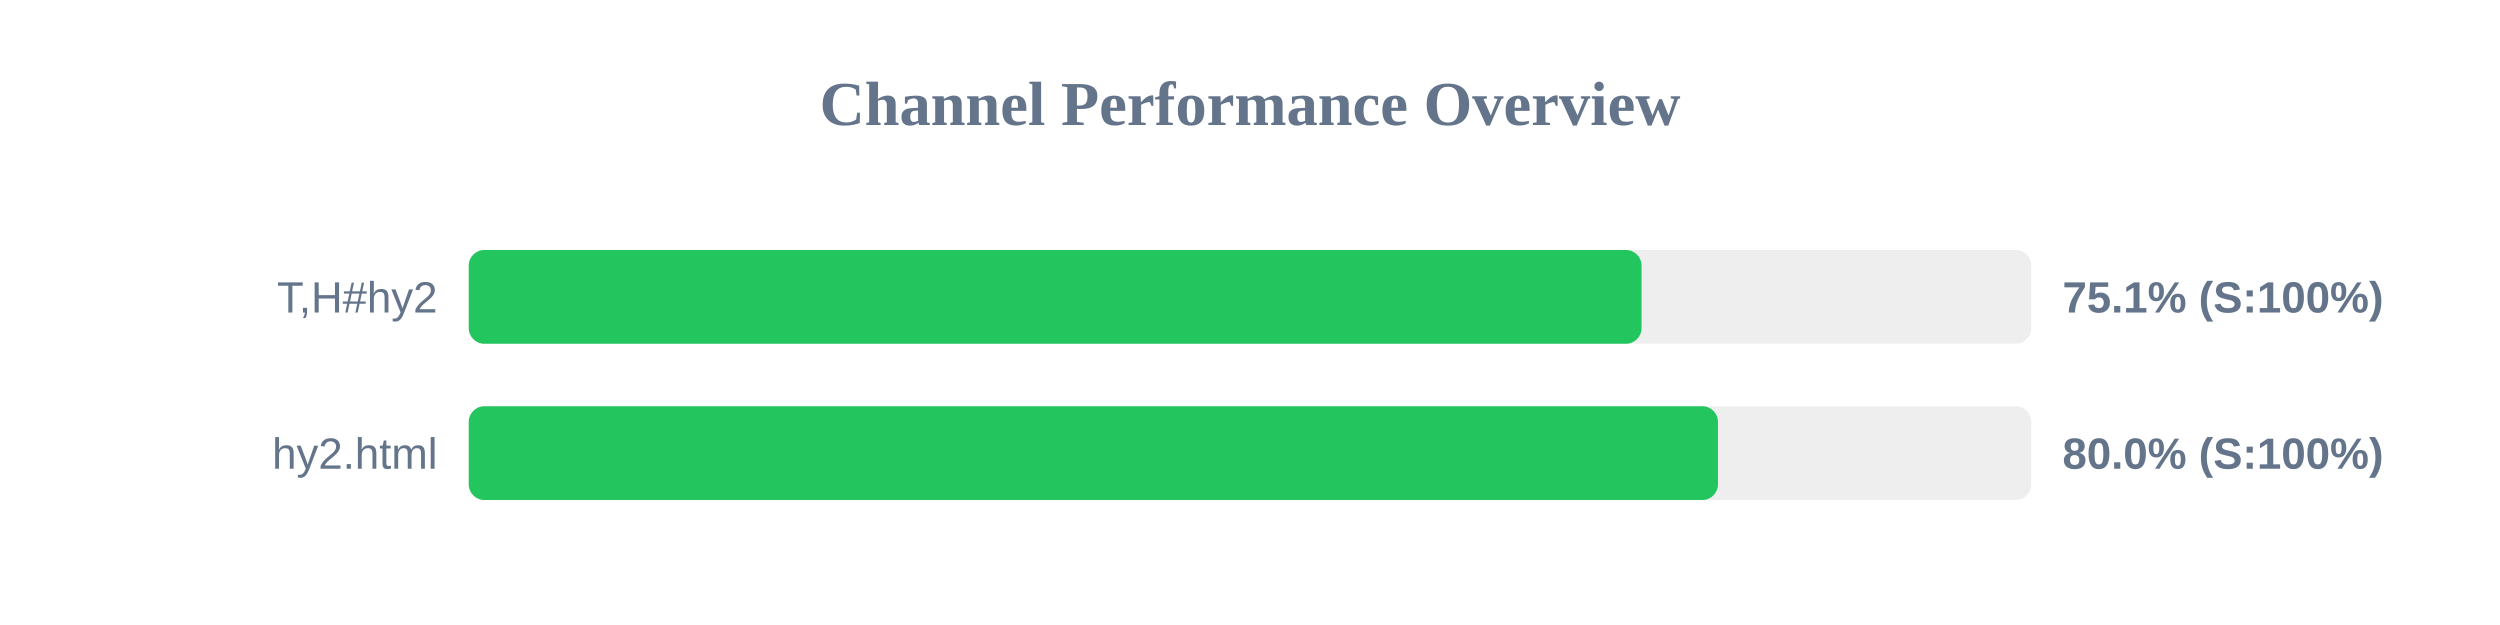
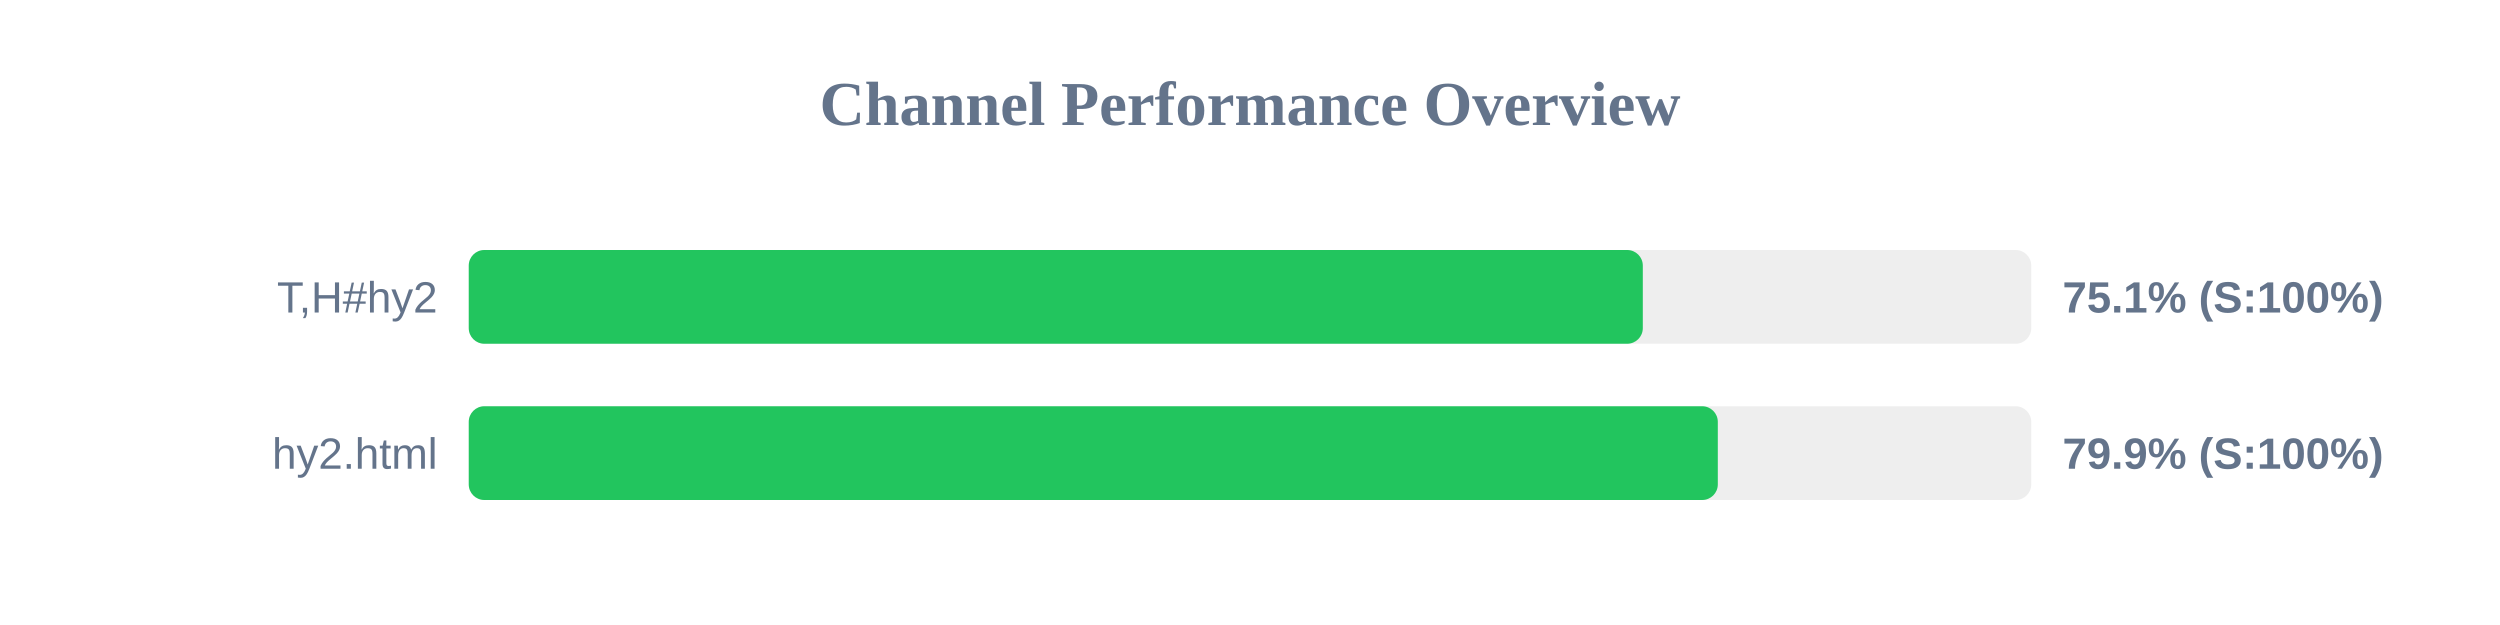
<svg xmlns="http://www.w3.org/2000/svg" width="800" height="200" version="1.1">
  <style>
        .row { font: 14px Arial; fill: #64748b; }
        .score { font: bold 14px Arial; fill: #64748b; }
    </style>
  <text x="400" y="40" text-anchor="middle" font-size="20px" font-weight="bold" fill="#64748b">Channel Performance Overview</text>
  <rect x="150" y="80" width="500" height="30" fill="#eee" rx="5" />
-   <rect x="150" y="80" width="375.3" height="30" fill="#22c55e" rx="5" />
+   <rect x="150" y="80" width="375.7" height="30" fill="#22c55e" rx="5" />
  <text x="140" y="100" text-anchor="end" class="row">T,H#hy2</text>
  <text x="660" y="100" text-anchor="start" class="score">75.1% (S:100%)</text>
  <rect x="150" y="130" width="500" height="30" fill="#eee" rx="5" />
-   <rect x="150" y="130" width="399.75" height="30" fill="#22c55e" rx="5" />
+   <rect x="150" y="130" width="399.7" height="30" fill="#22c55e" rx="5" />
  <text x="140" y="150" text-anchor="end" class="row">hy2.html</text>
-   <text x="660" y="150" text-anchor="start" class="score">80.0% (S:100%)</text>
+   <text x="660" y="150" text-anchor="start" class="score">79.9% (S:100%)</text>
</svg>
